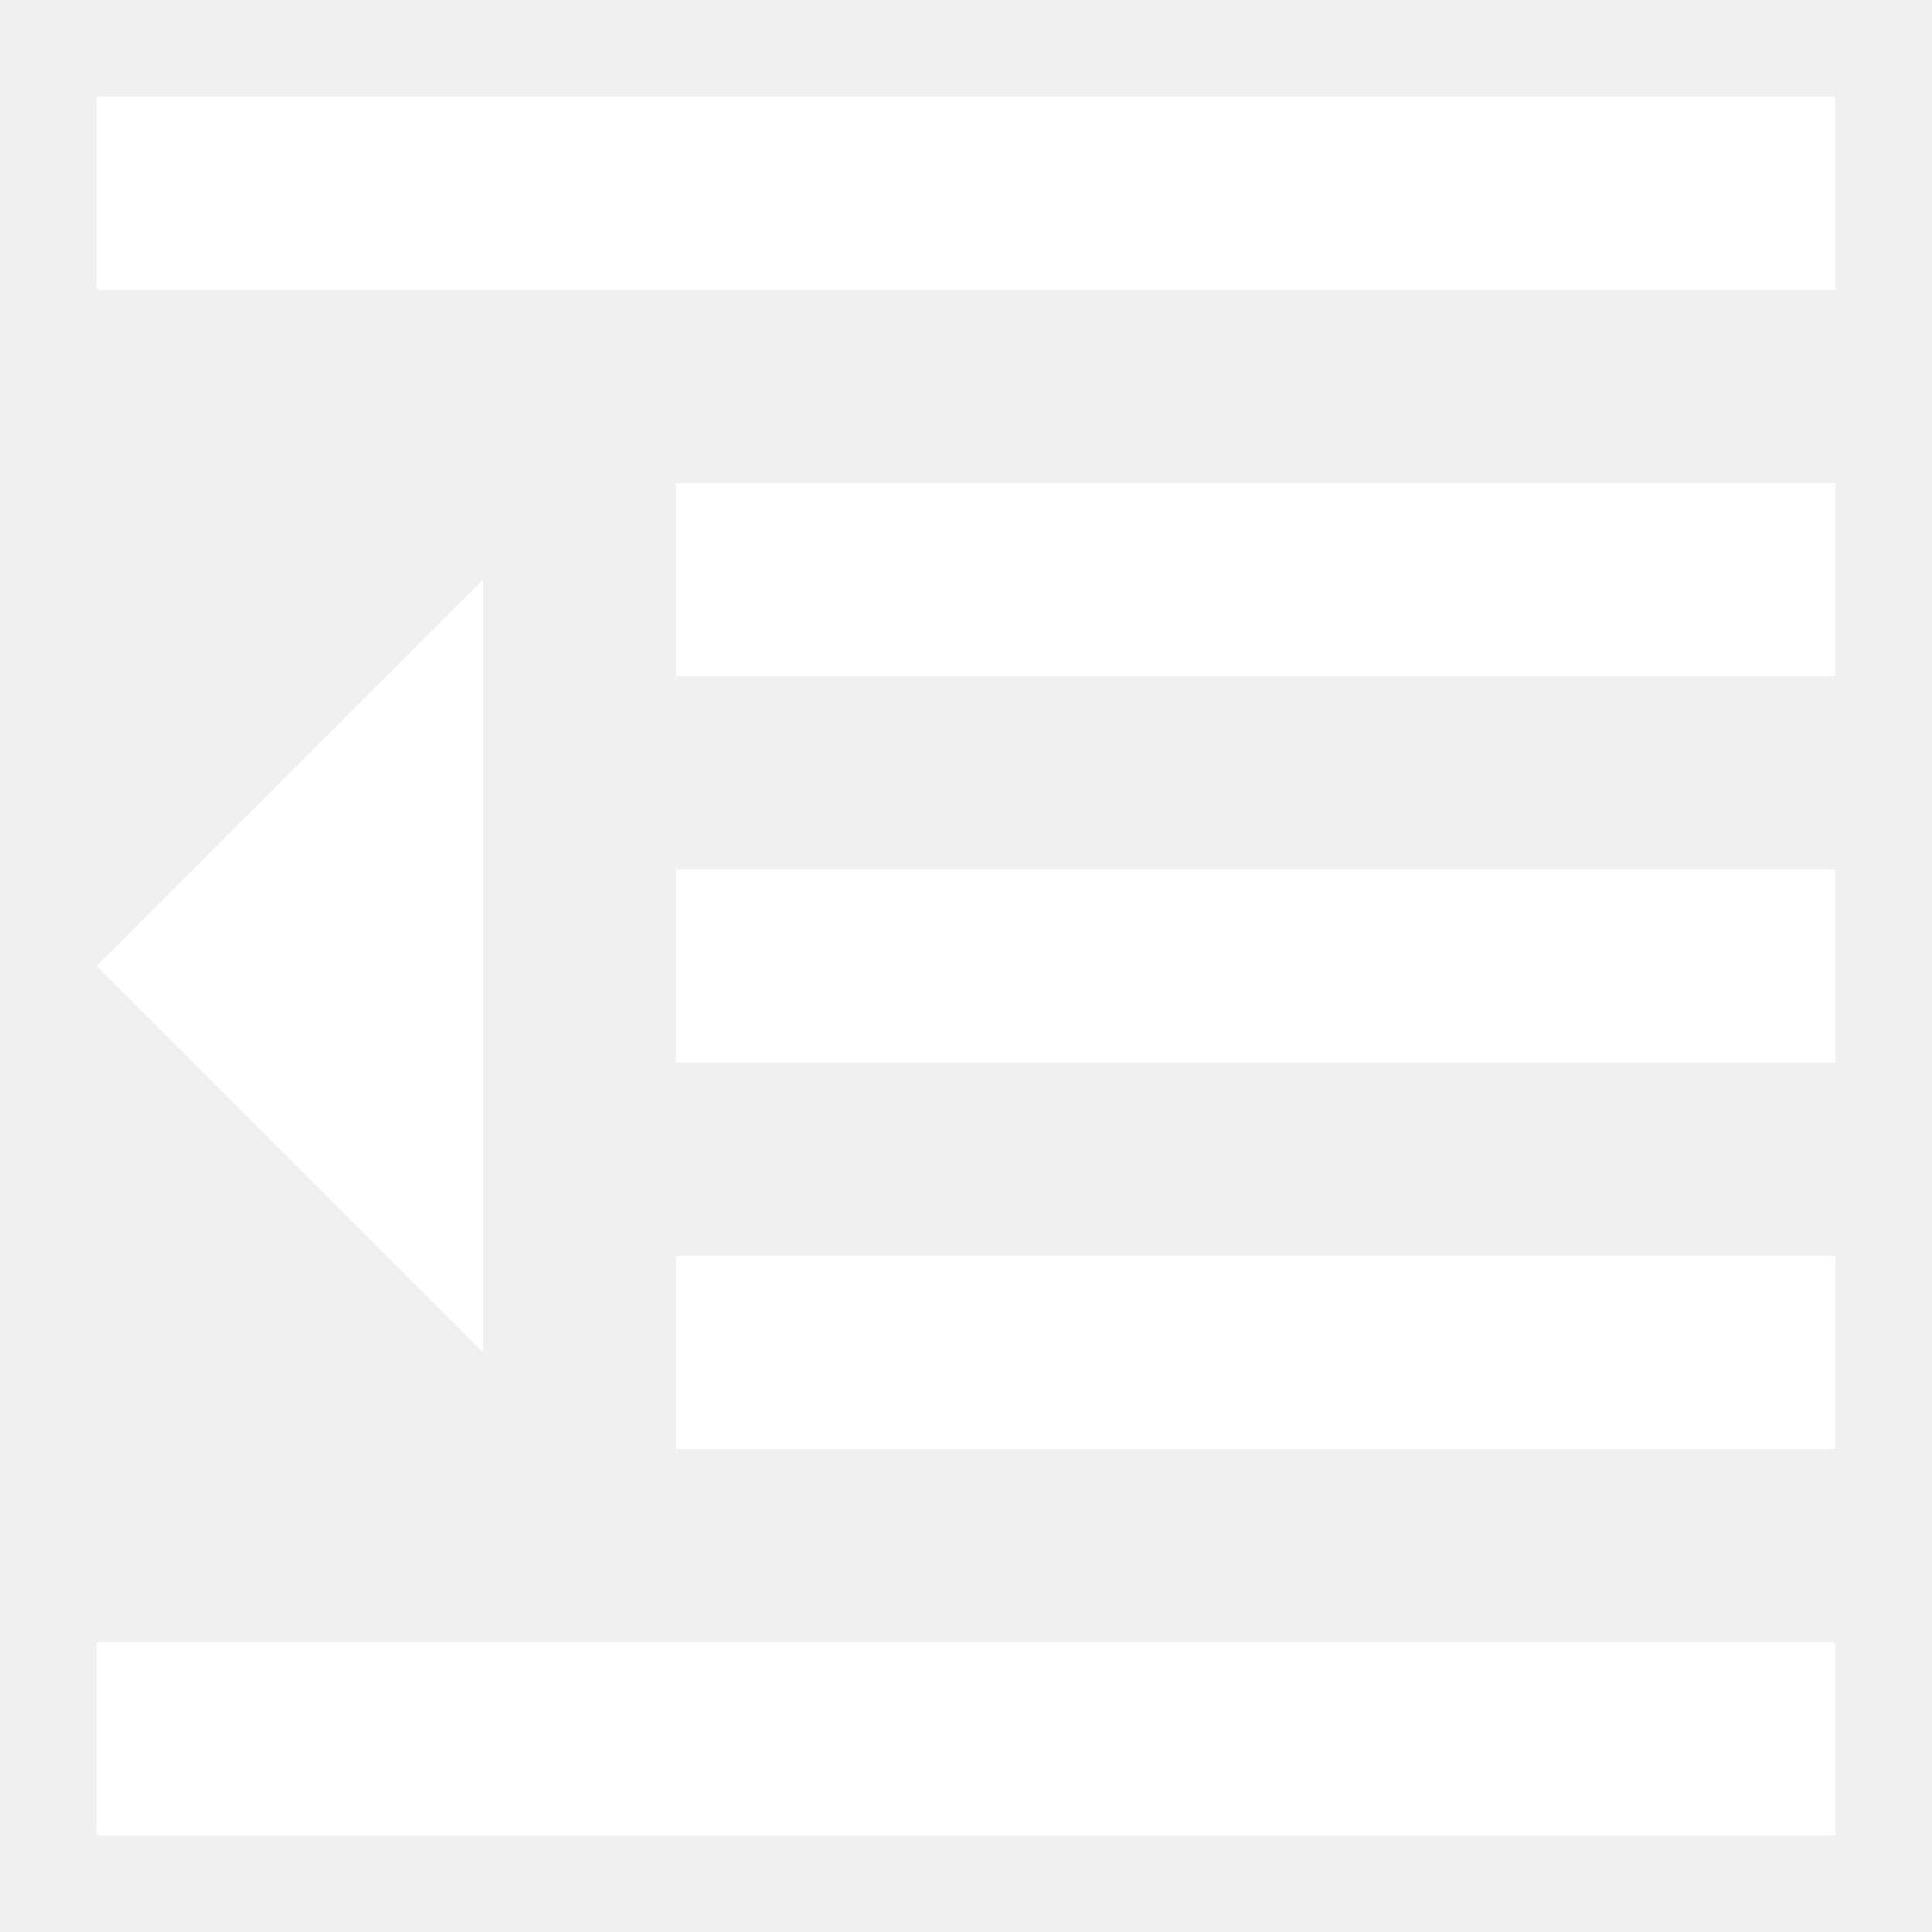
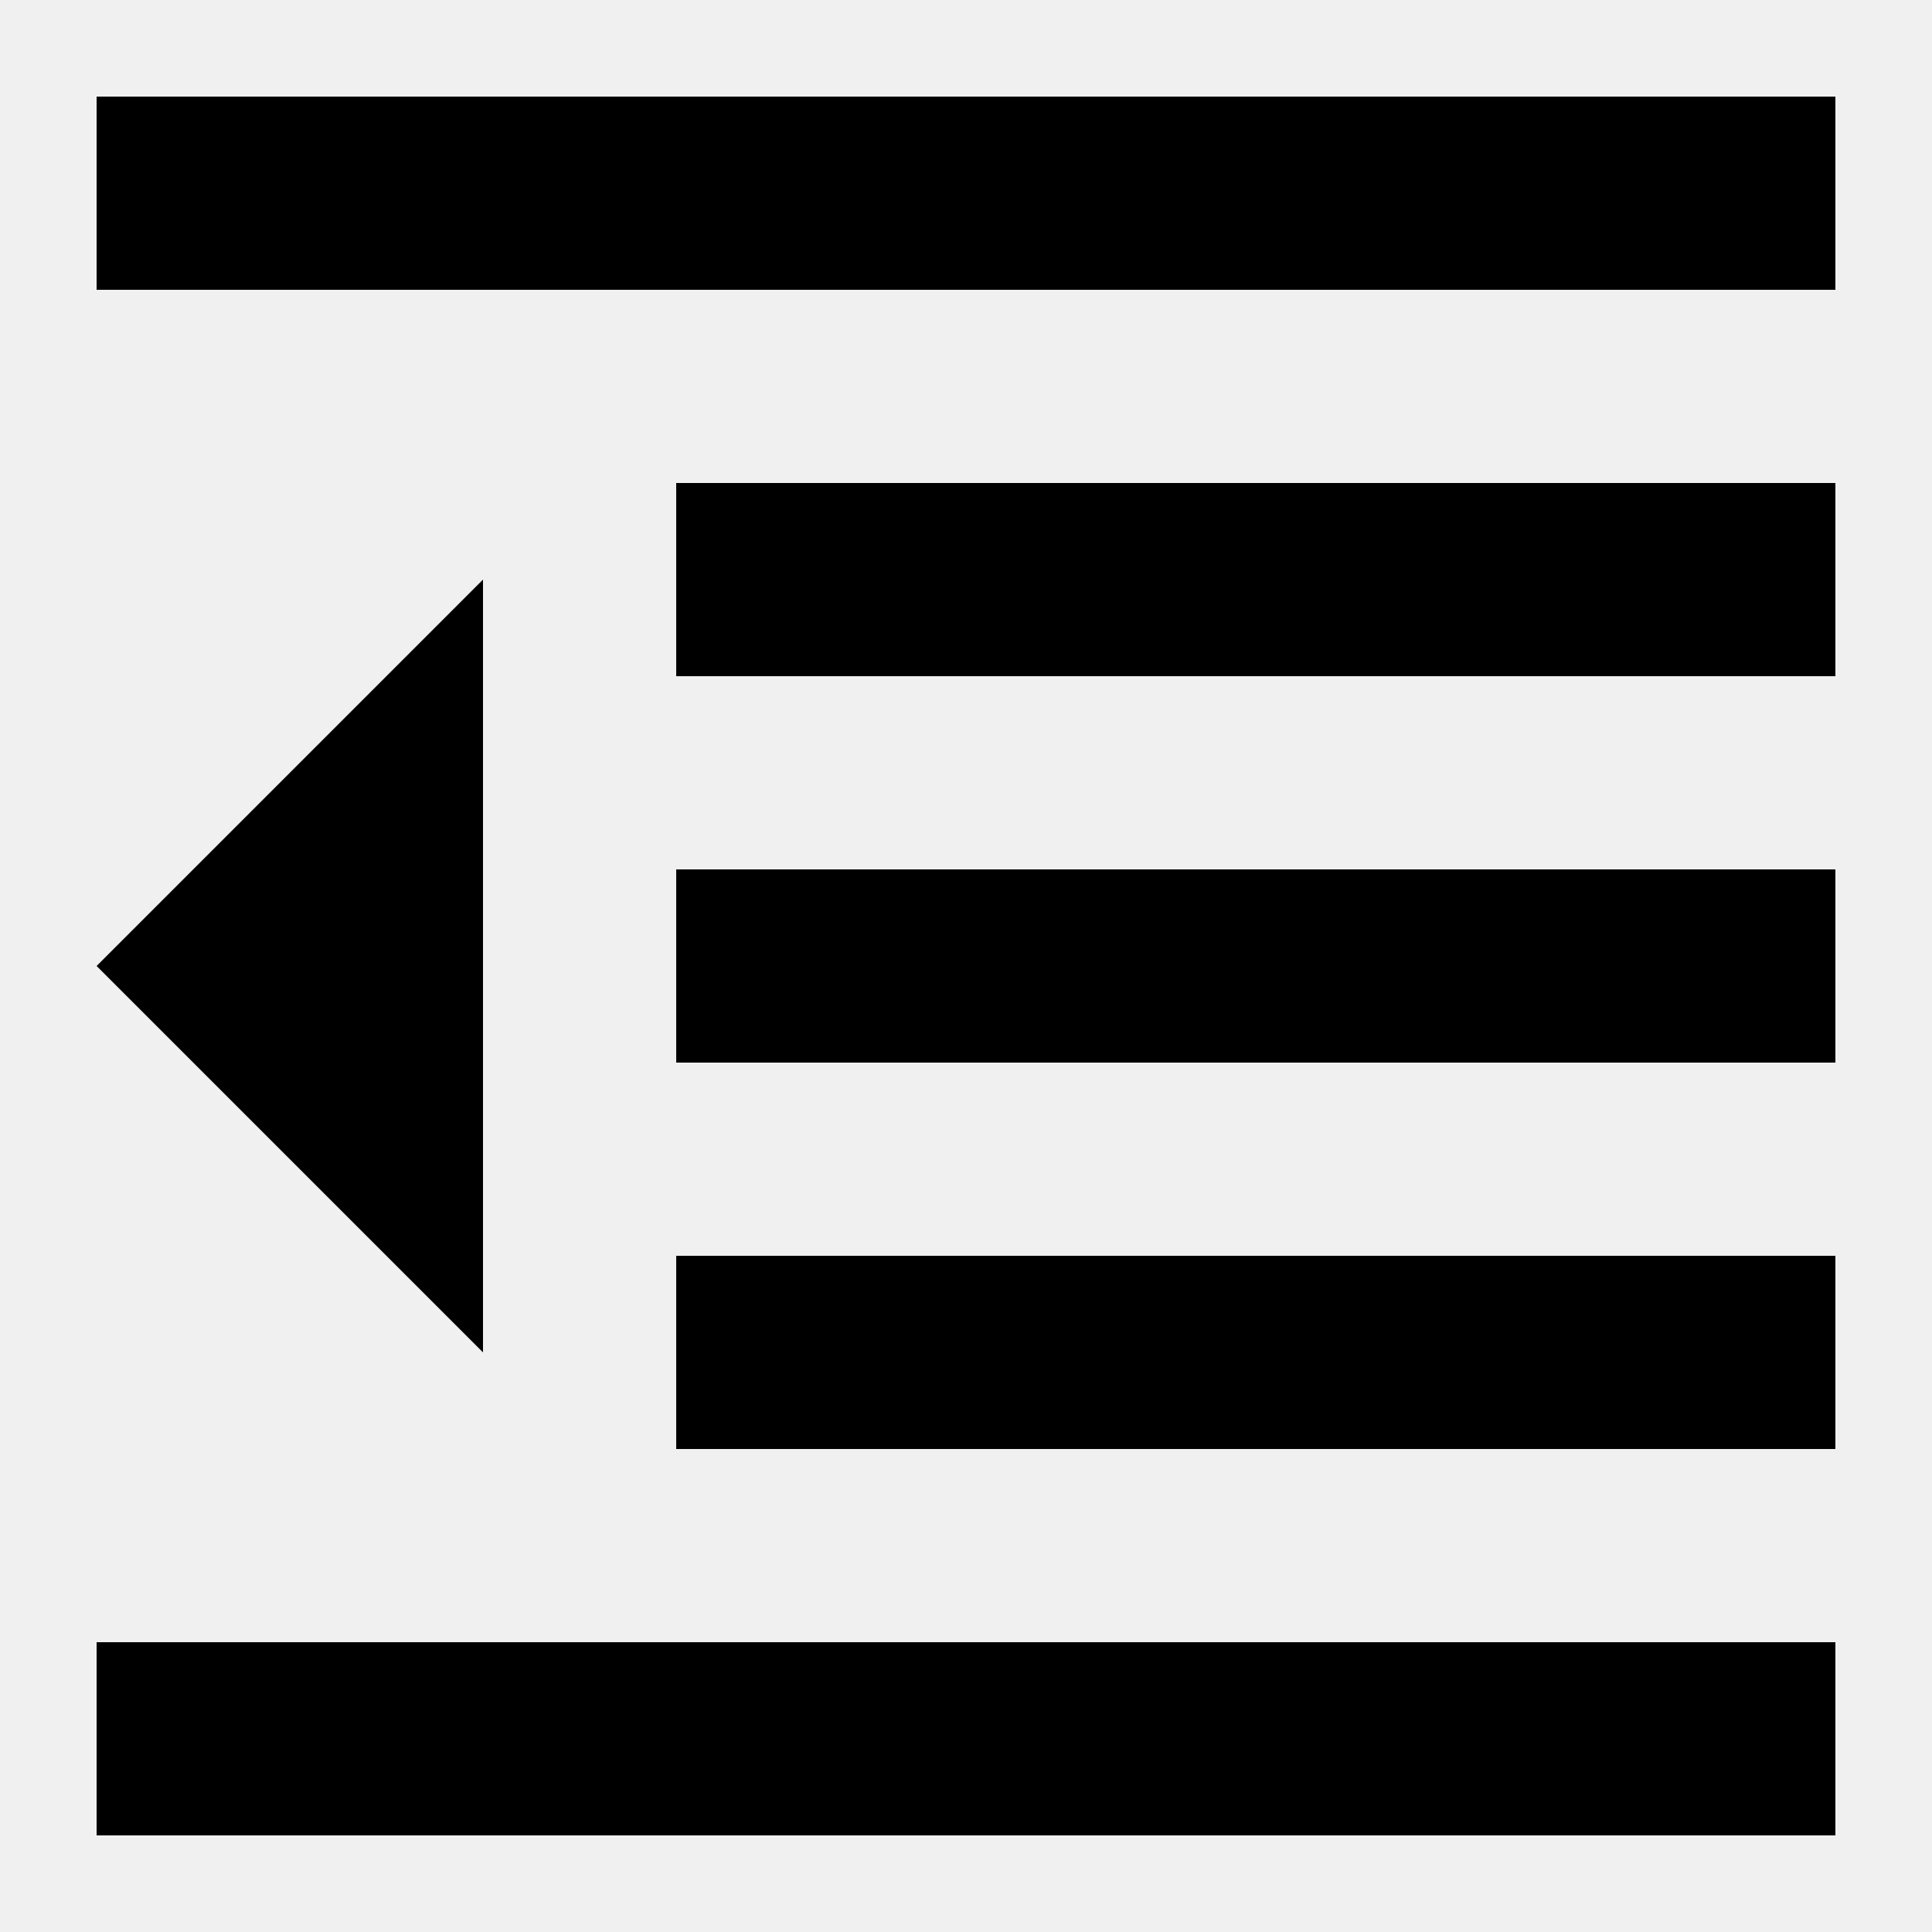
<svg xmlns="http://www.w3.org/2000/svg" width="20" height="20">
-   <path d="M1 1h18v2H1V1zm6 8h12v2H7V9zm-6 8h18v2H1v-2zM7 5h12v2H7V5zm0 8h12v2H7v-2zM5 6v8l-4-4 4-4z" fill="#fff" />
+   <path d="M1 1h18v2H1V1zm6 8h12v2H7V9zm-6 8h18v2H1v-2zM7 5h12v2H7V5zm0 8h12v2H7v-2zM5 6v8l-4-4 4-4z" fill="#000" />
</svg>
